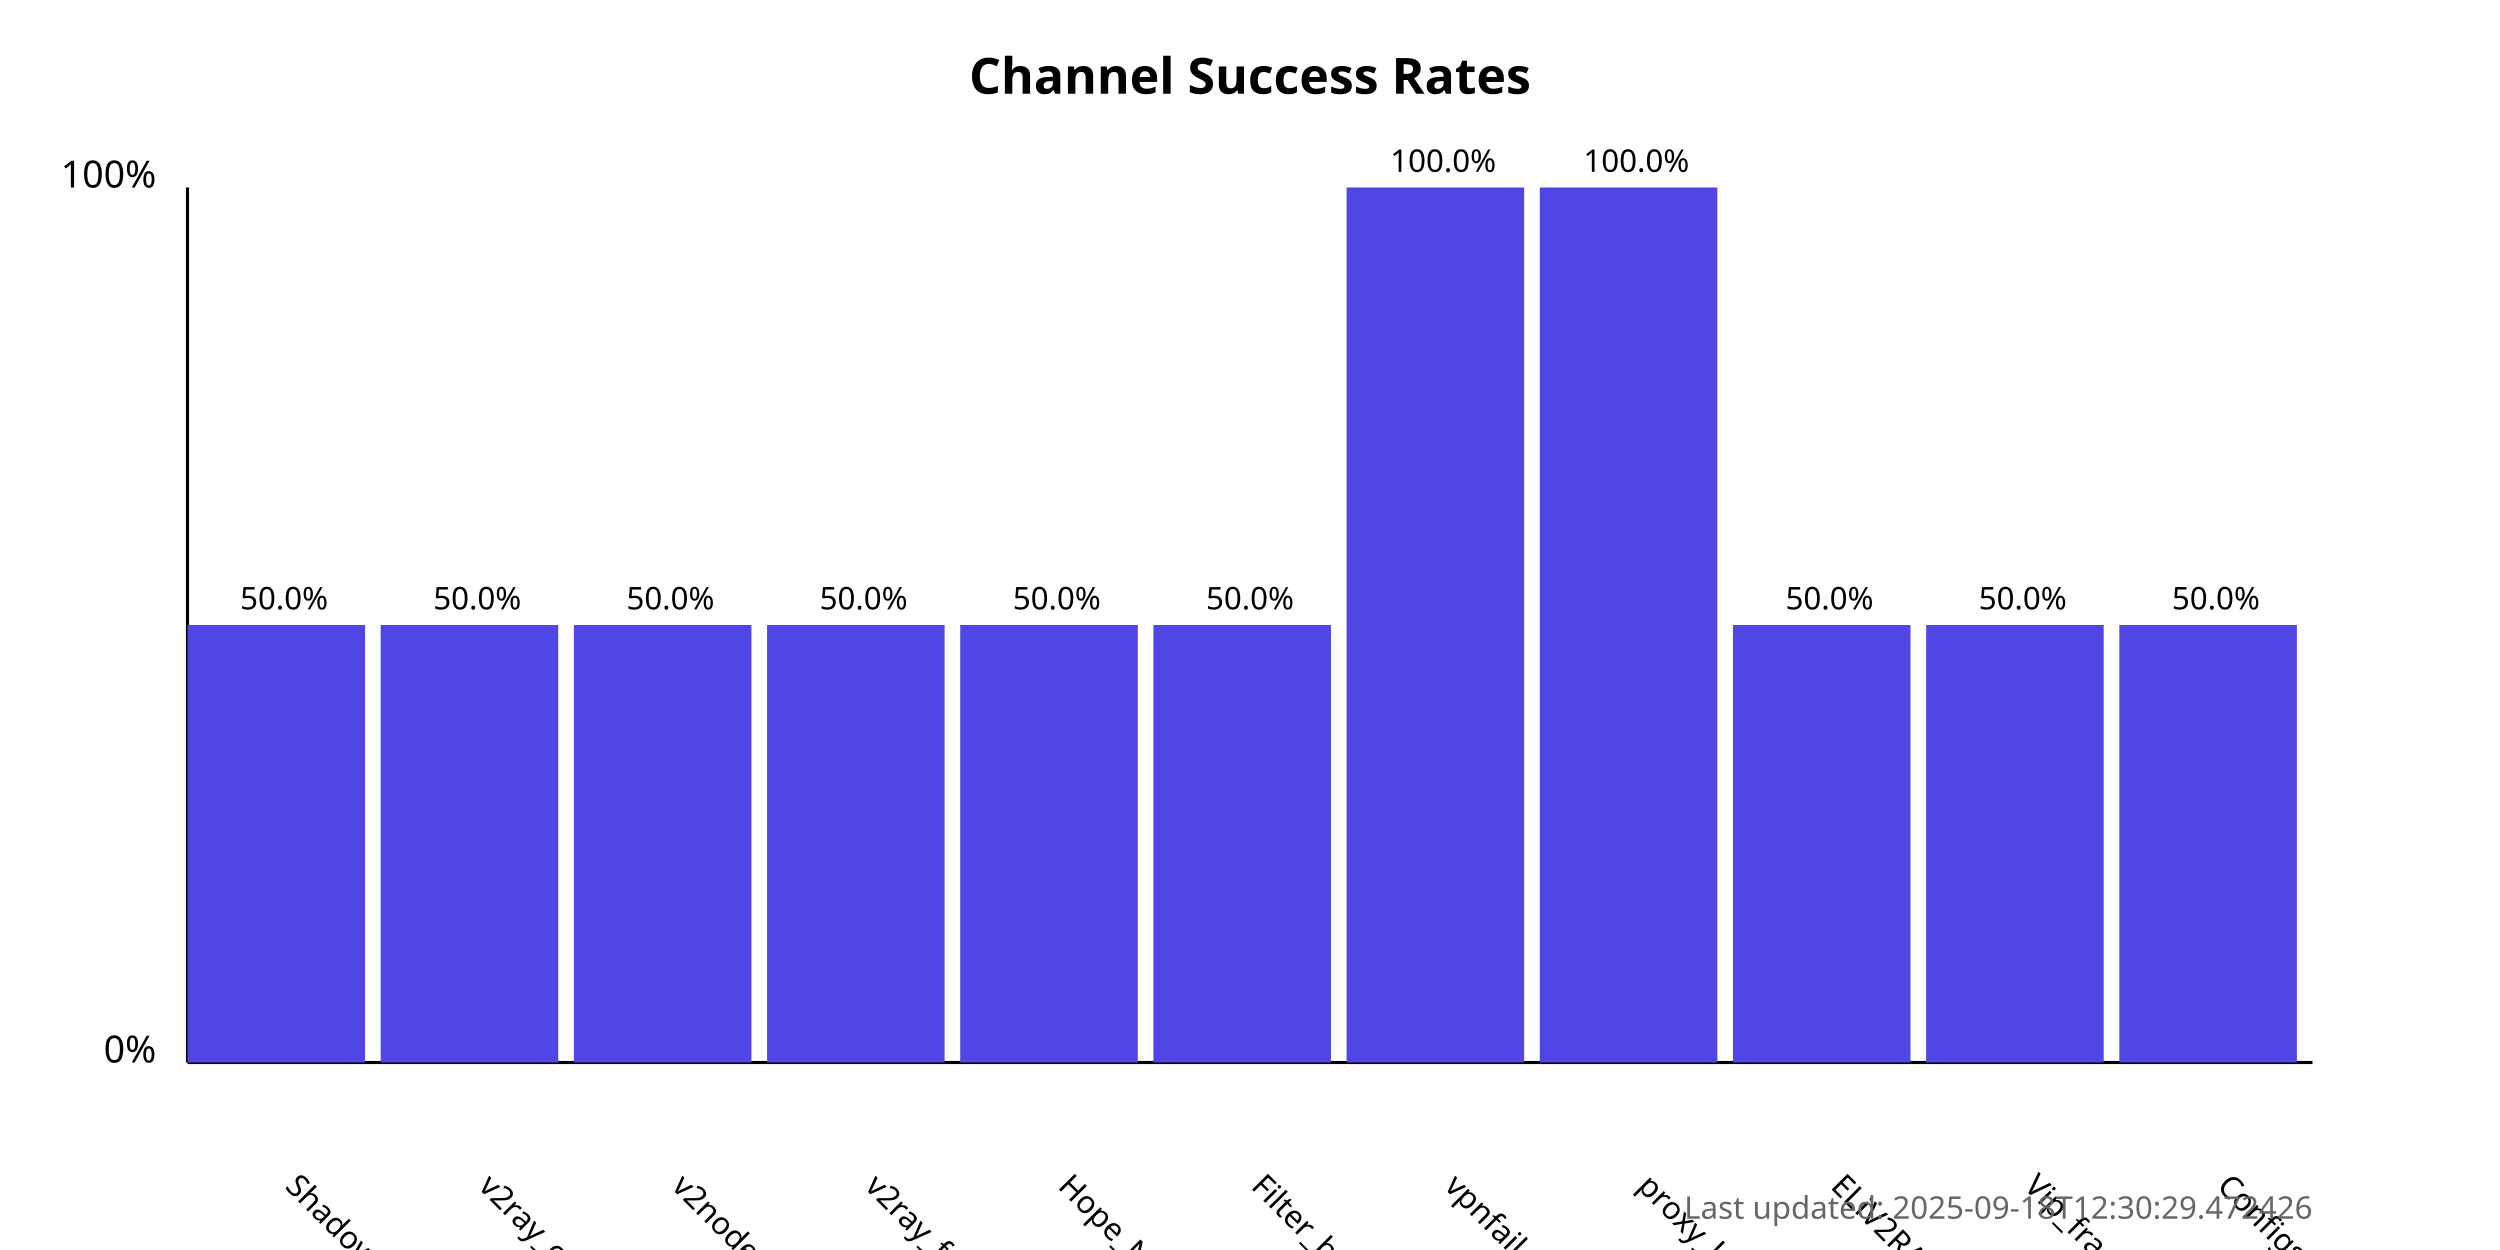
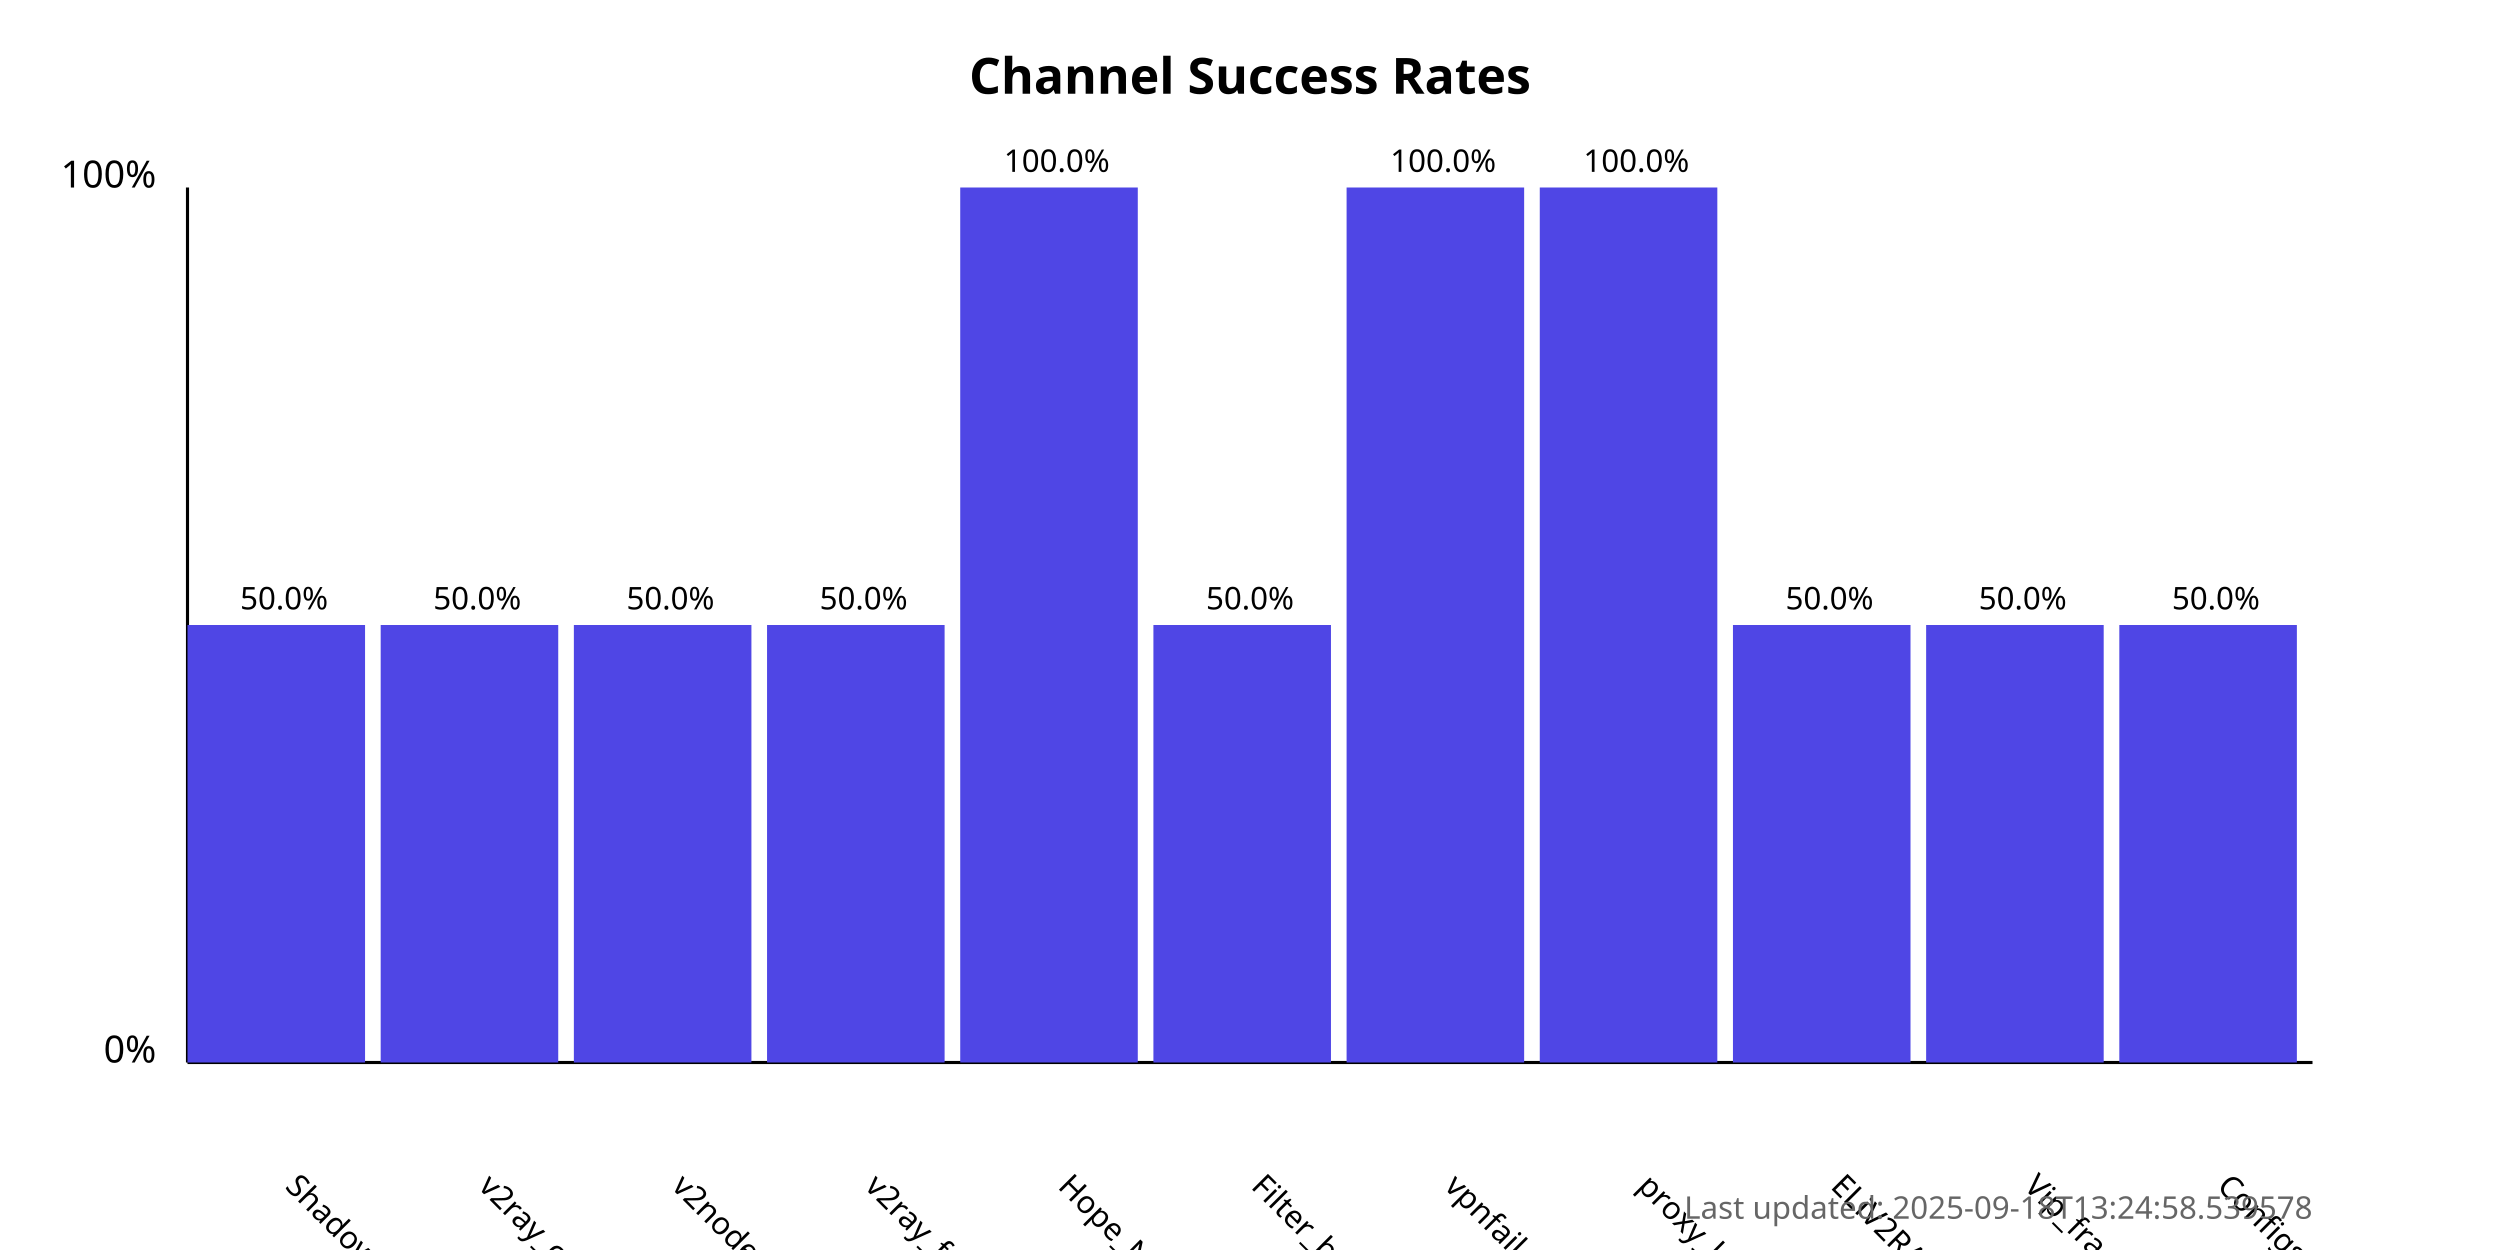
<svg xmlns="http://www.w3.org/2000/svg" width="800" height="400">
  <style>
            .chart-title { font: bold 16px sans-serif; }
            .axis-label { font: 12px sans-serif; }
            .tick-label { font: 10px sans-serif; }
            .bar { fill: #4f46e5; }
            .bar:hover { fill: #6366f1; }
            .timestamp { font: 10px sans-serif; fill: #666; }
        </style>
  <text x="400.0" y="30" text-anchor="middle" class="chart-title">
            Channel Success Rates
        </text>
  <line x1="60" y1="340" x2="60" y2="60" stroke="black" stroke-width="1" />
  <line x1="60" y1="340" x2="740" y2="340" stroke="black" stroke-width="1" />
  <text x="50" y="340" text-anchor="end" class="axis-label">0%</text>
  <text x="50" y="60" text-anchor="end" class="axis-label">100%</text>
  <g>
    <rect x="60" y="200.0" width="56.818" height="140.0" class="bar" />
    <text x="90.909" y="380" transform="rotate(45, 90.90909, 380)" text-anchor="start" class="tick-label">
                ShadowProxy66
            </text>
    <text x="90.909" y="195.0" text-anchor="middle" class="tick-label">
                50.0%
            </text>
  </g>
  <g>
    <rect x="121.818" y="200.0" width="56.818" height="140.0" class="bar" />
    <text x="152.727" y="380" transform="rotate(45, 152.7273, 380)" text-anchor="start" class="tick-label">
                v2ray_configs_pool
            </text>
    <text x="152.727" y="195.0" text-anchor="middle" class="tick-label">
                50.0%
            </text>
  </g>
  <g>
    <rect x="183.636" y="200.0" width="56.818" height="140.0" class="bar" />
    <text x="214.545" y="380" transform="rotate(45, 214.5455, 380)" text-anchor="start" class="tick-label">
                v2nodes
            </text>
    <text x="214.545" y="195.0" text-anchor="middle" class="tick-label">
                50.0%
            </text>
  </g>
  <g>
    <rect x="245.455" y="200.0" width="56.818" height="140.0" class="bar" />
    <text x="276.364" y="380" transform="rotate(45, 276.3636, 380)" text-anchor="start" class="tick-label">
                v2ray_free_conf
            </text>
    <text x="276.364" y="195.0" text-anchor="middle" class="tick-label">
                50.0%
            </text>
  </g>
  <g>
-     <rect x="307.273" y="200.0" width="56.818" height="140.0" class="bar" />
+     <rect x="307.273" y="60.0" width="56.818" height="280.0" class="bar" />
    <text x="338.182" y="380" transform="rotate(45, 338.1818, 380)" text-anchor="start" class="tick-label">
                Hope_Net
            </text>
-     <text x="338.182" y="195.0" text-anchor="middle" class="tick-label">
-                 50.0%
+     <text x="338.182" y="55.0" text-anchor="middle" class="tick-label">
+                 100.0%
            </text>
  </g>
  <g>
    <rect x="369.091" y="200.0" width="56.818" height="140.0" class="bar" />
    <text x="400.0" y="380" transform="rotate(45, 400.0, 380)" text-anchor="start" class="tick-label">
                Filter_breaker
            </text>
    <text x="400.0" y="195.0" text-anchor="middle" class="tick-label">
                50.0%
            </text>
  </g>
  <g>
    <rect x="430.909" y="60.0" width="56.818" height="280.0" class="bar" />
    <text x="461.818" y="380" transform="rotate(45, 461.8182, 380)" text-anchor="start" class="tick-label">
                vpnfail_vless
            </text>
    <text x="461.818" y="55.0" text-anchor="middle" class="tick-label">
                100.0%
            </text>
  </g>
  <g>
    <rect x="492.727" y="60.0" width="56.818" height="280.0" class="bar" />
    <text x="523.636" y="380" transform="rotate(45, 523.6364, 380)" text-anchor="start" class="tick-label">
                proxy_kafee
            </text>
    <text x="523.636" y="55.0" text-anchor="middle" class="tick-label">
                100.0%
            </text>
  </g>
  <g>
    <rect x="554.545" y="200.0" width="56.818" height="140.0" class="bar" />
    <text x="585.455" y="380" transform="rotate(45, 585.4545, 380)" text-anchor="start" class="tick-label">
                ELiV2RAY
            </text>
    <text x="585.455" y="195.0" text-anchor="middle" class="tick-label">
                50.0%
            </text>
  </g>
  <g>
    <rect x="616.364" y="200.0" width="56.818" height="140.0" class="bar" />
    <text x="647.273" y="380" transform="rotate(45, 647.2727, 380)" text-anchor="start" class="tick-label">
                Vip_fragment_v2ray
            </text>
    <text x="647.273" y="195.0" text-anchor="middle" class="tick-label">
                50.0%
            </text>
  </g>
  <g>
    <rect x="678.182" y="200.0" width="56.818" height="140.0" class="bar" />
    <text x="709.091" y="380" transform="rotate(45, 709.0909, 380)" text-anchor="start" class="tick-label">
                ConfigsHubPlus
            </text>
    <text x="709.091" y="195.0" text-anchor="middle" class="tick-label">
                50.0%
            </text>
  </g>
  <text x="740" y="390" text-anchor="end" class="timestamp">
-             Last updated: 2025-09-18T12:30:29.472426
+             Last updated: 2025-09-18T13:24:58.539578
        </text>
</svg>
